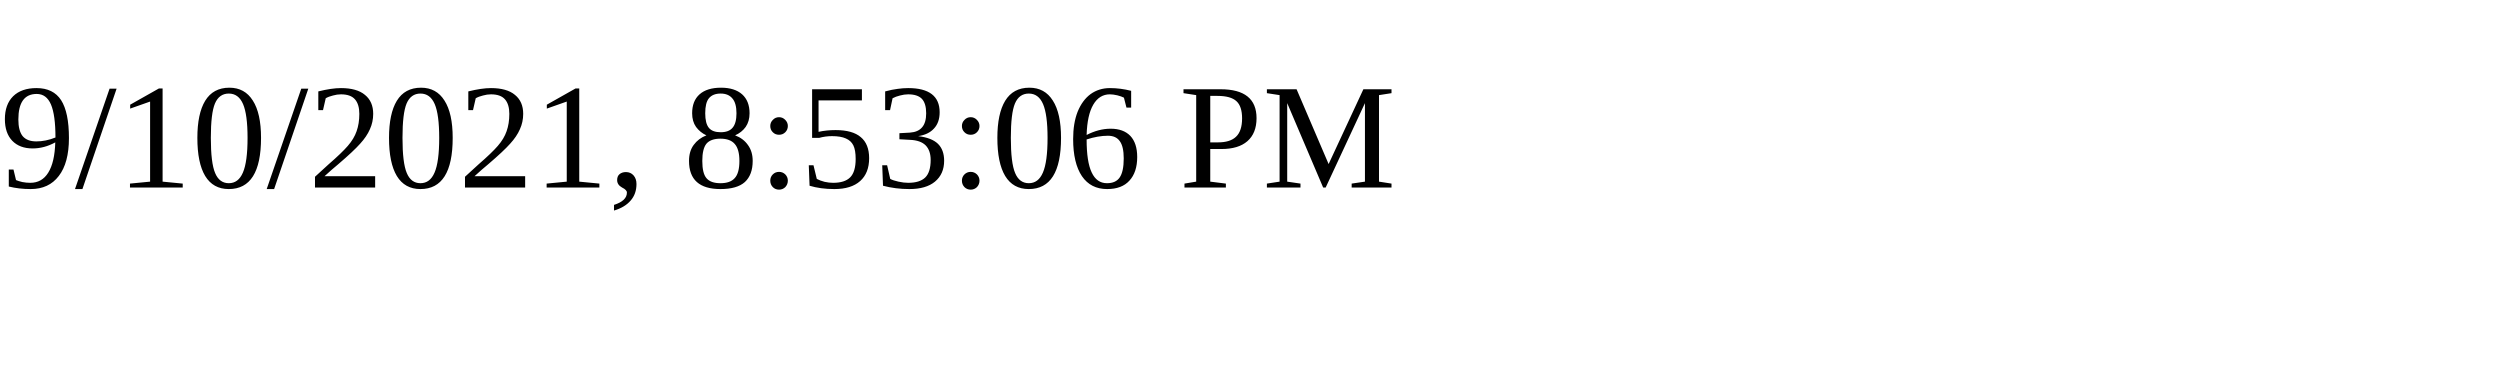
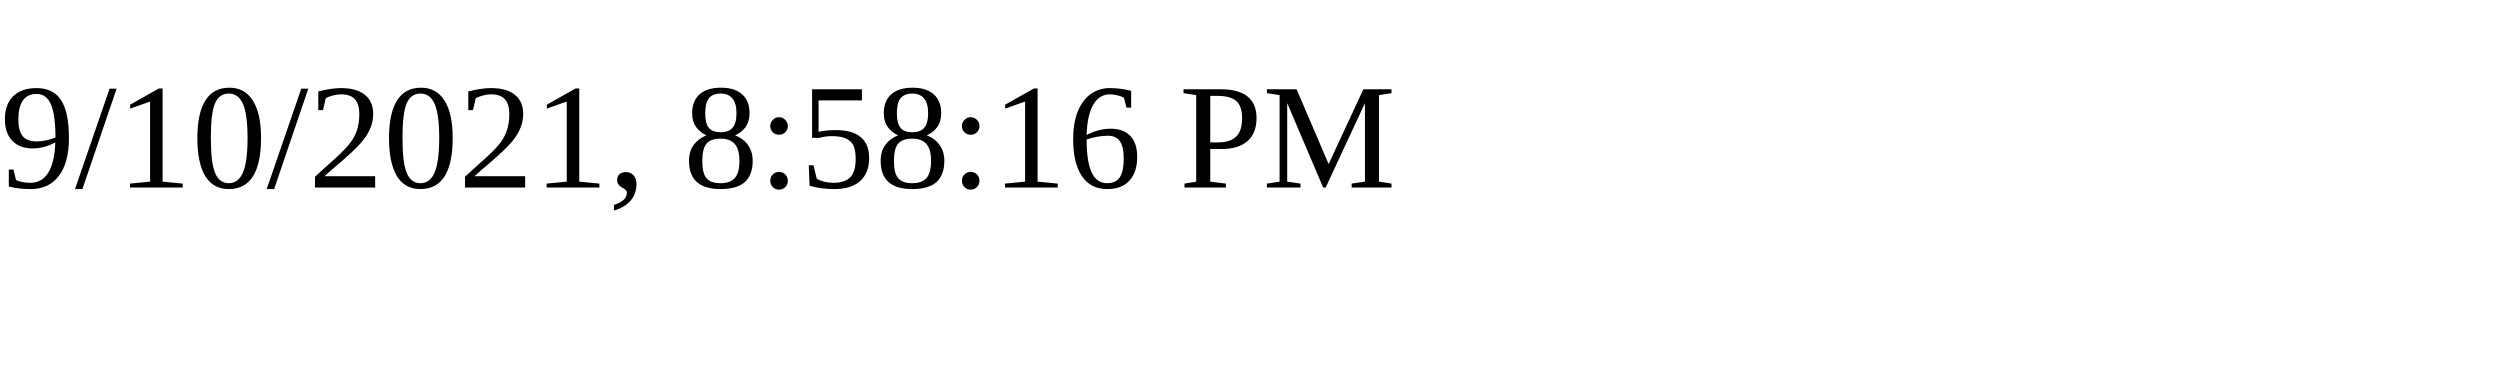
<svg xmlns="http://www.w3.org/2000/svg" height="30" width="200">
-   <text x="0" y="15">9/10/2021, 8:53:06 PM</text>
+   <text x="0" y="15">9/10/2021, 8:58:16 PM</text>
</svg>
